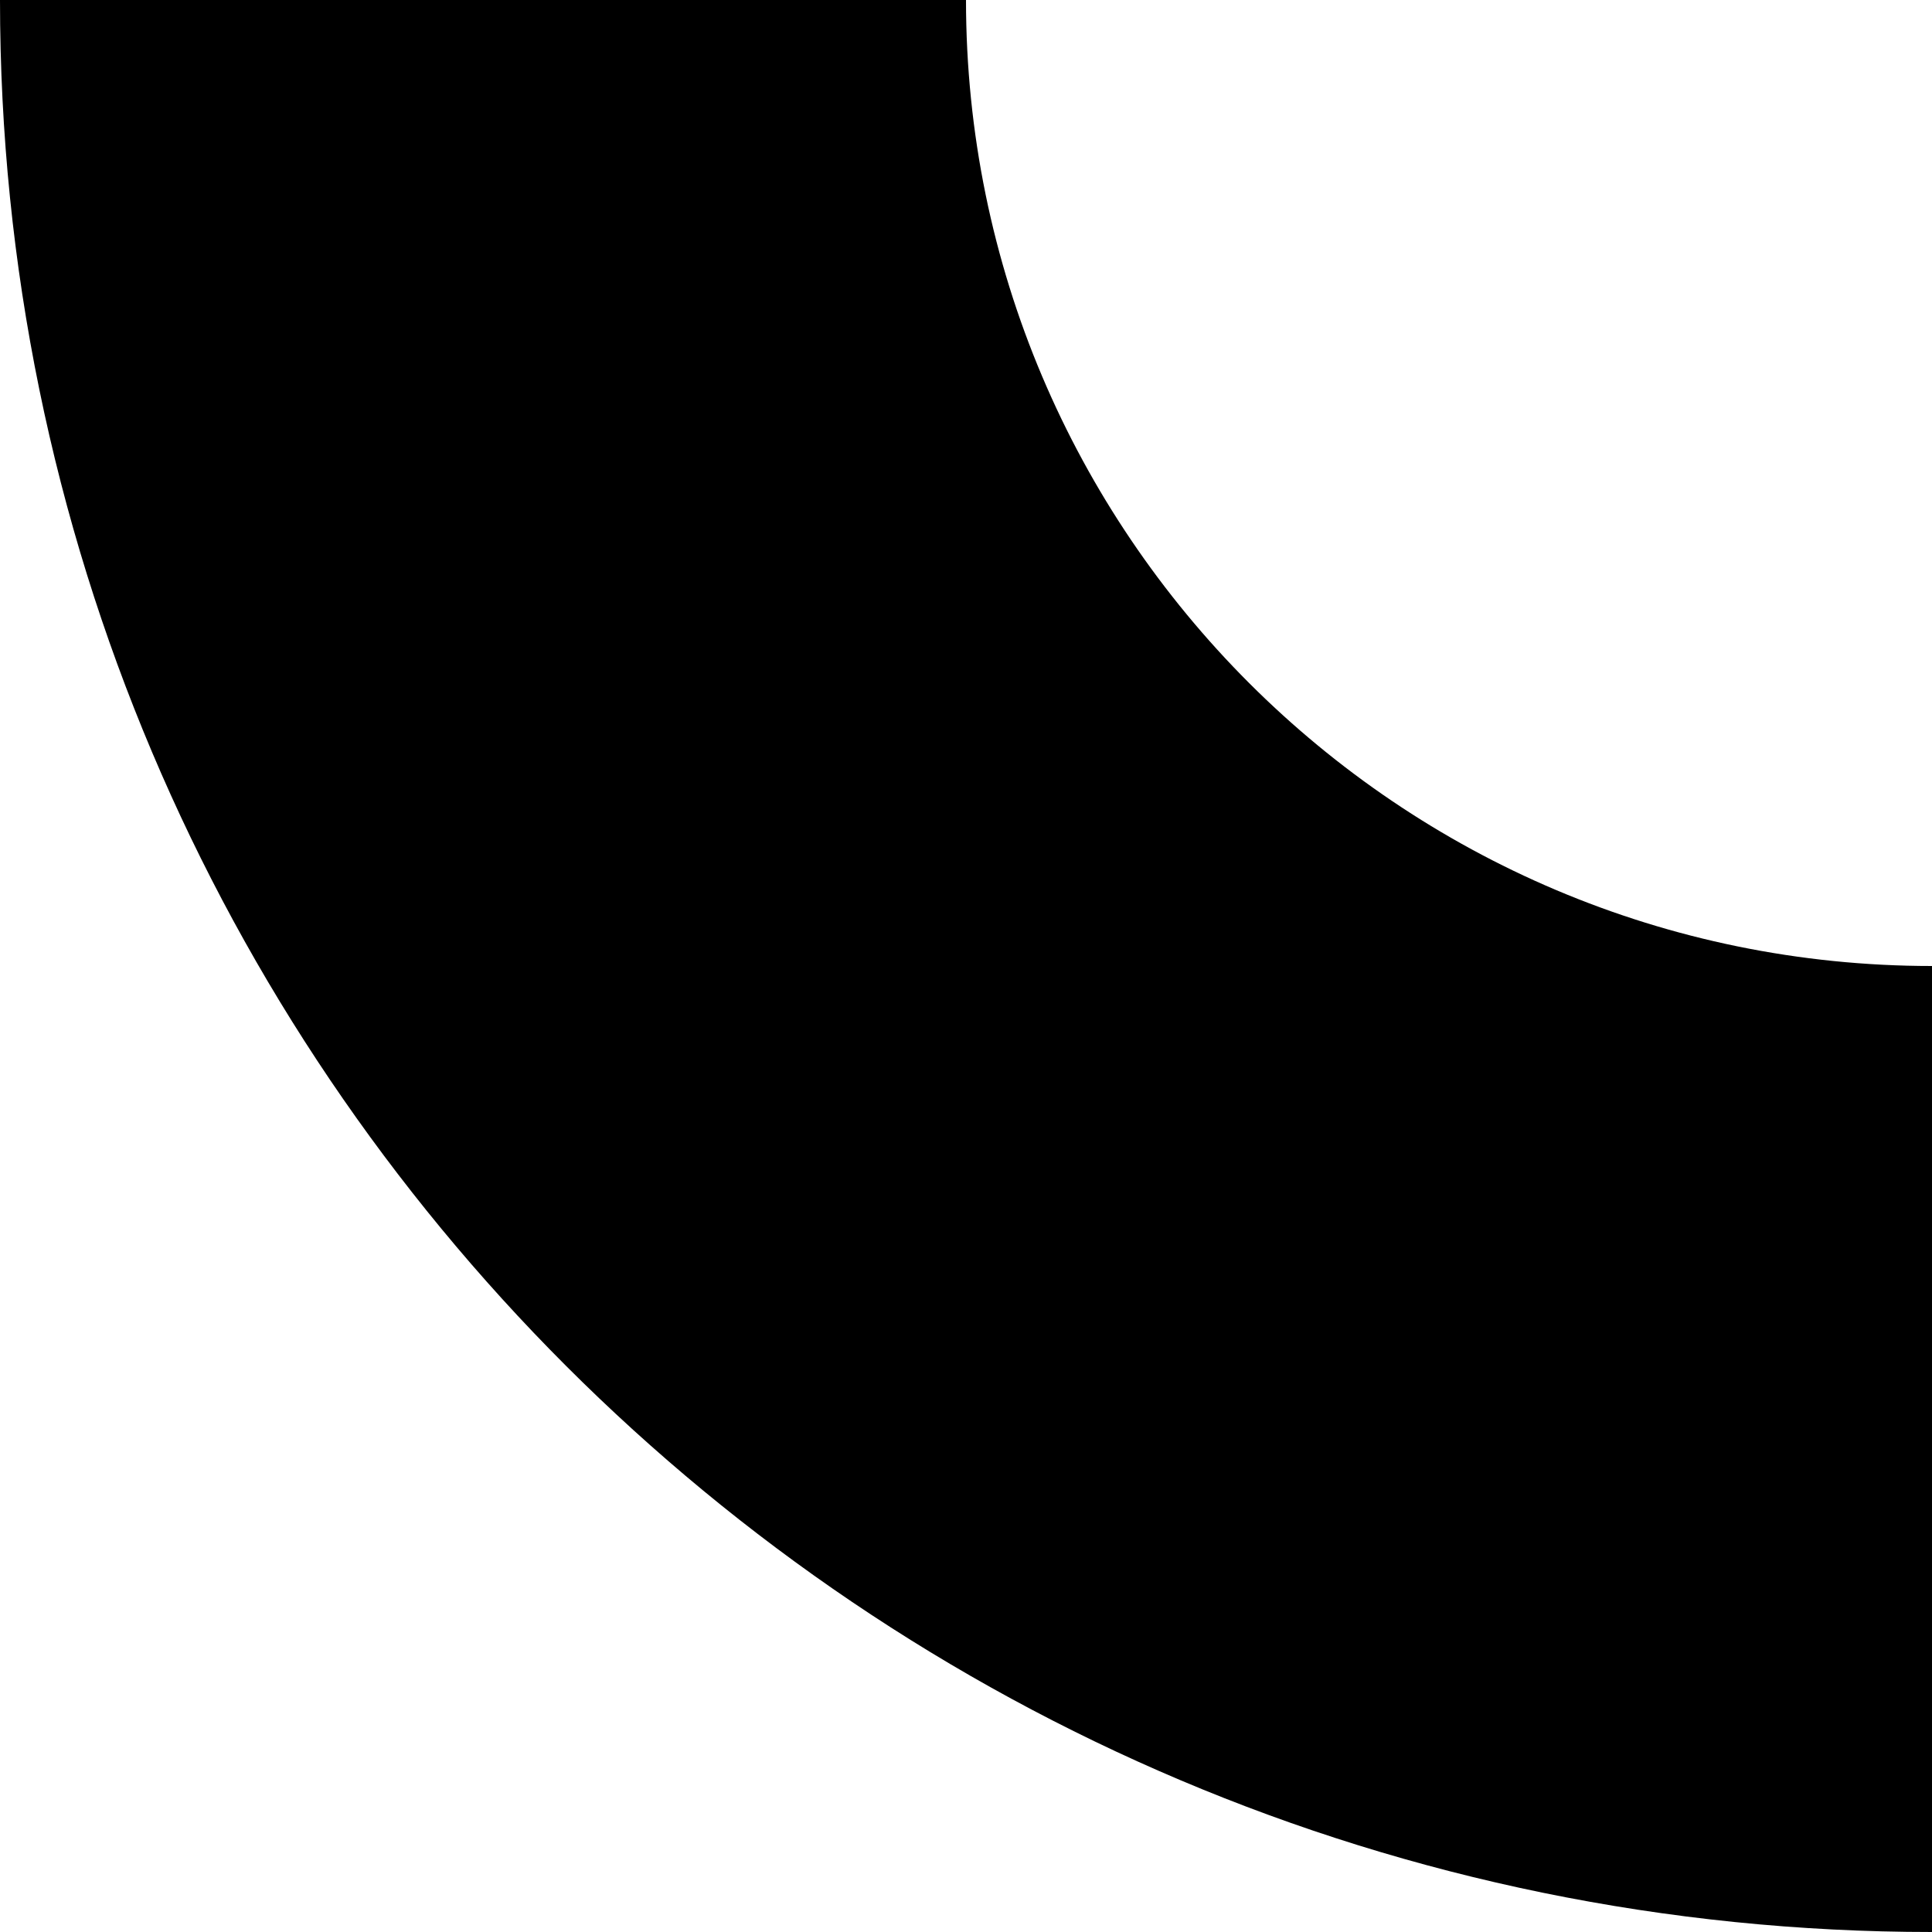
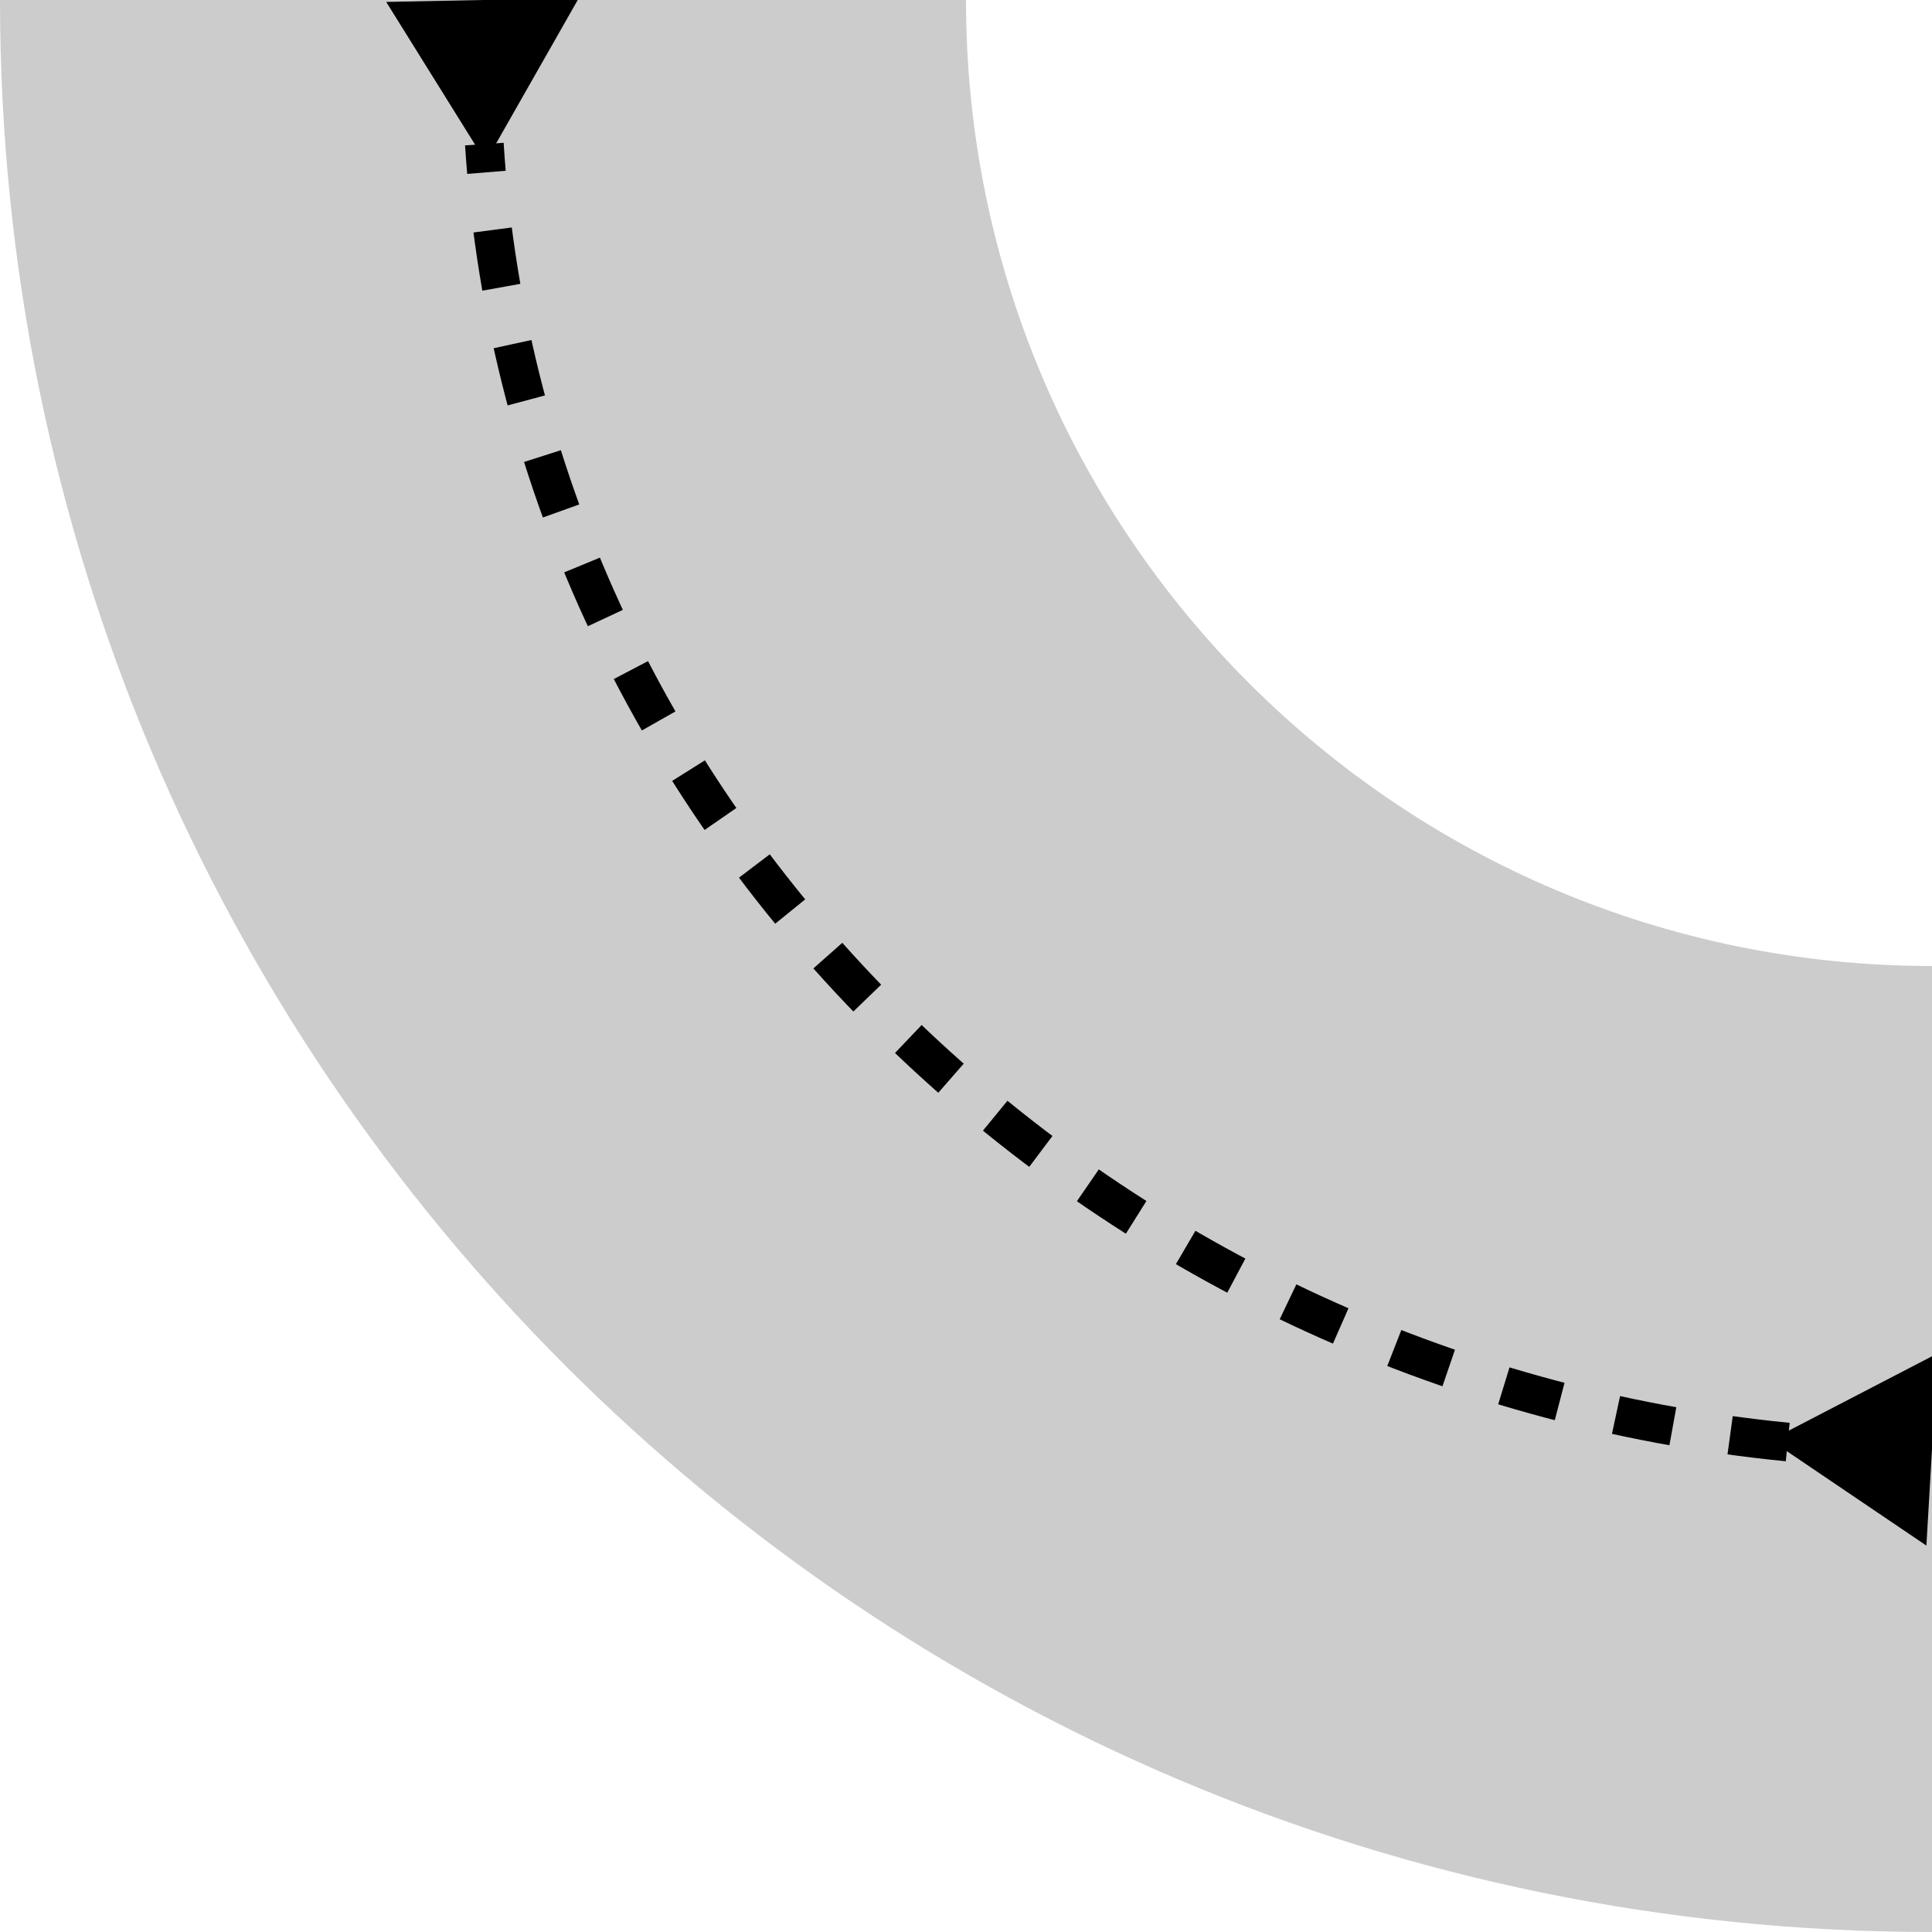
- <svg xmlns="http://www.w3.org/2000/svg" id="Layer_1" version="1.1" viewBox="0 0 100 100">
-   <path d="M0,0h50c0,27.6,22.4,50,50,50v50C44.8,100,0,55.2,0,0Z" />
+ <svg xmlns="http://www.w3.org/2000/svg" id="Layer_1" width="100" height="100" version="1.1" viewBox="0 0 100 100">
+   <g isolation="isolate" opacity=".2">
+     <path d="M0,0h50c0,27.62,22.39,50,50,50v50C44.77,100,0,55.23,0,0Z" />
+   </g>
+   <g>
+     <path d="M92.53,74.64C56.88,71.15,27.33,42.99,25.07,7.46" fill="none" stroke="#000" stroke-dasharray="3 3" stroke-miterlimit="10" stroke-width="2" />
+     <polygon points="100.29 70.05 91.64 74.54 99.71 80 100.29 70.05" />
+     <polygon points="29.96 -.1 25.14 8.37 19.99 .1 29.96 -.1" />
+   </g>
</svg>
